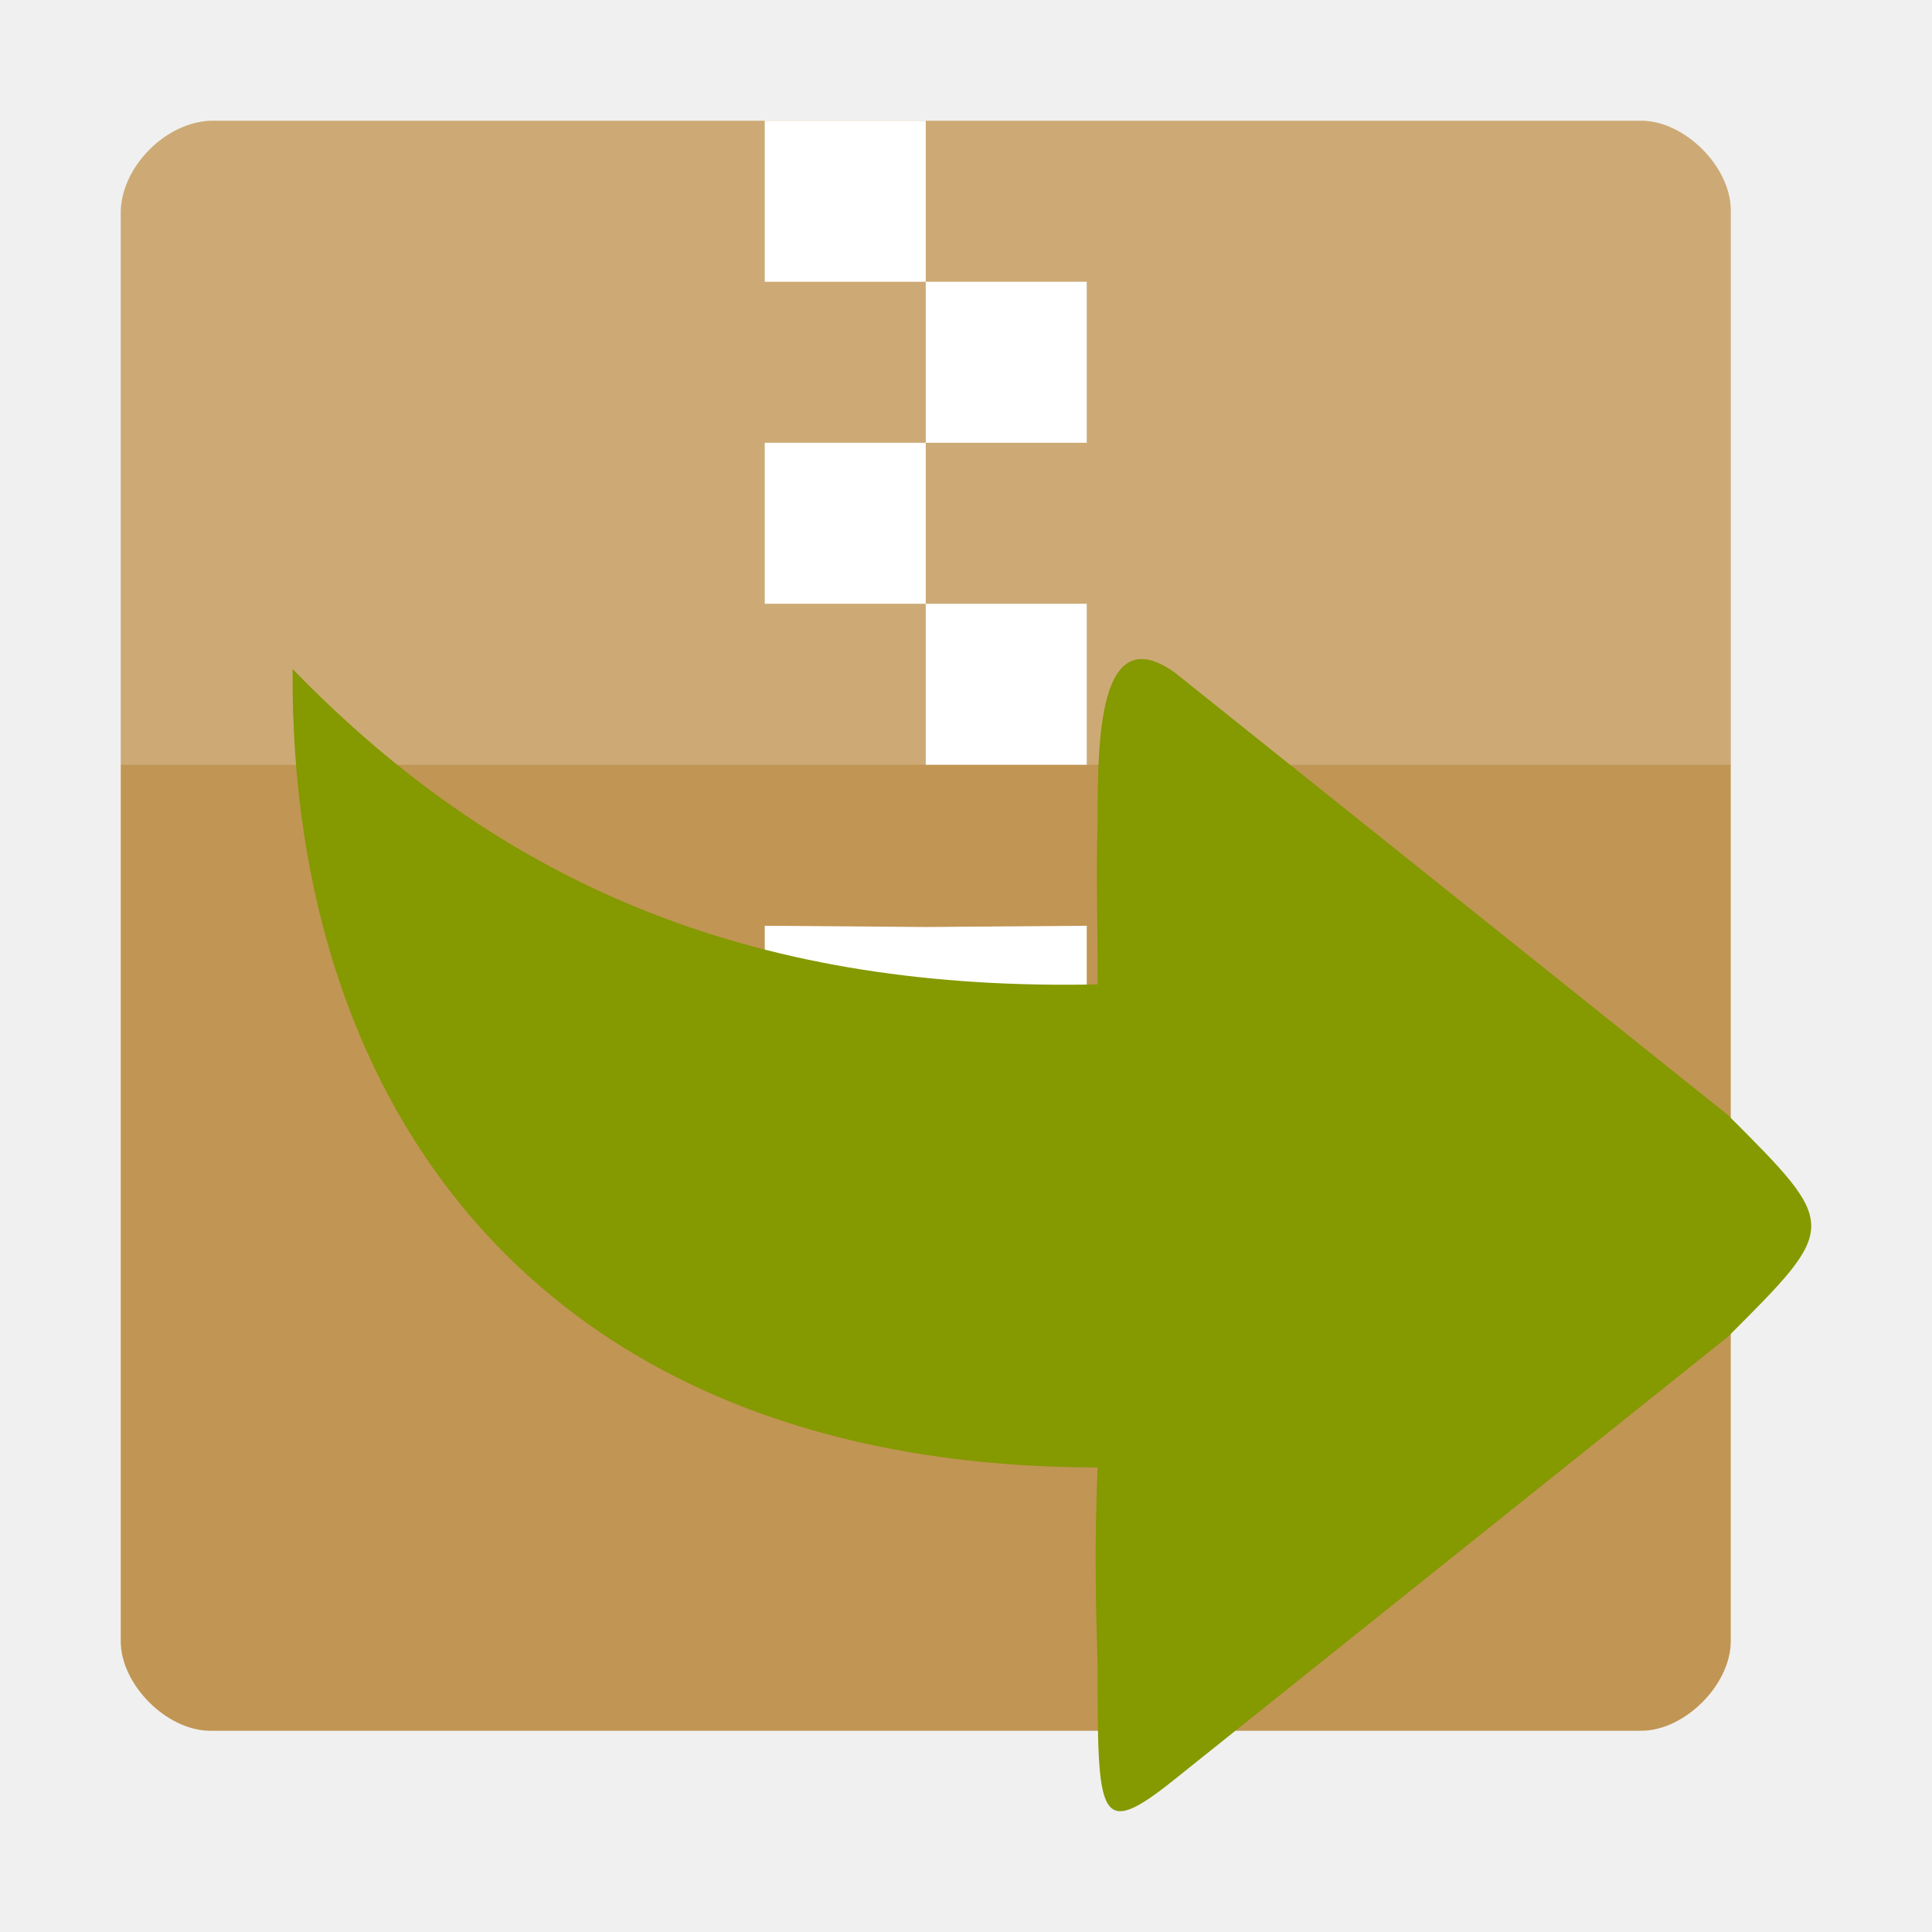
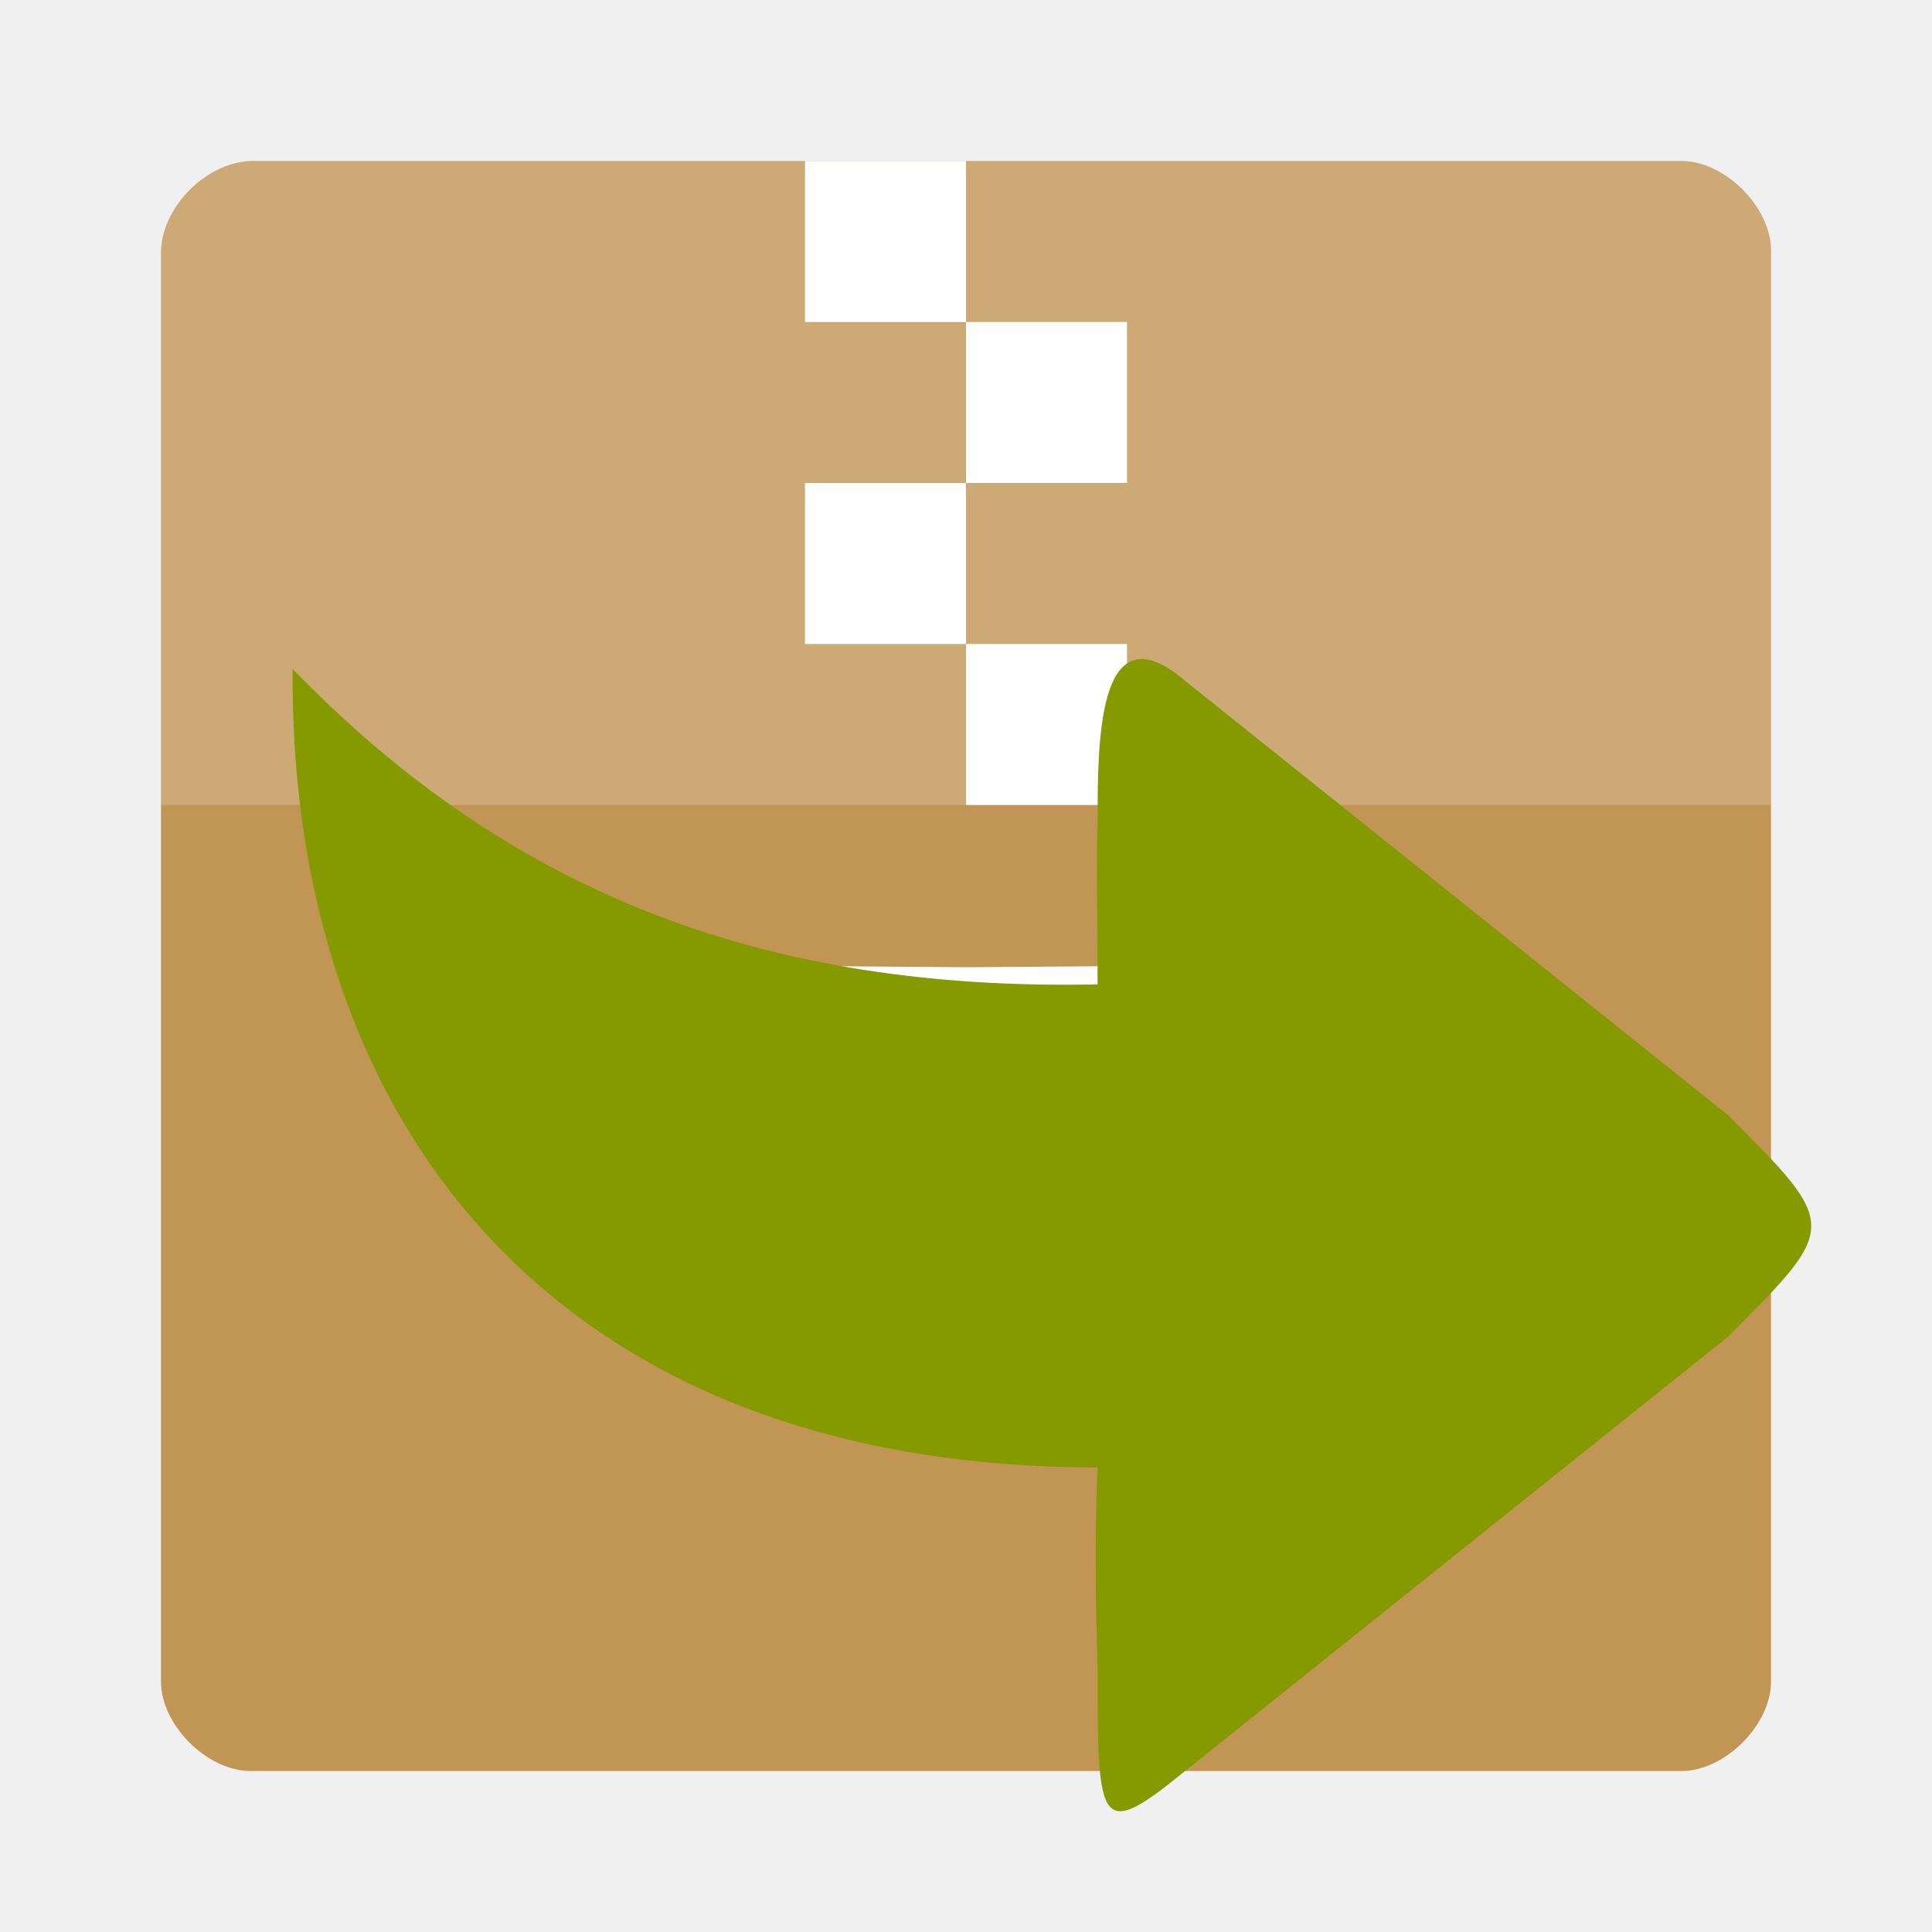
- <svg xmlns="http://www.w3.org/2000/svg" width="48" height="48" viewBox="0 0 48 48">
-   <path style="fill:#c19553" d="M 5.289 3 C 4.145 3 3 4.145 3 5.289 L 3 40.777 C 3 41.855 4.145 43 5.223 43 L 40.777 43 C 41.855 43 43 41.855 43 40.777 L 43 5.223 C 43 4.145 41.855 3 40.777 3 Z " />
-   <path style="fill:#fff;fill-opacity:.196" d="M 5.289 3 C 4.145 3 3 4.145 3 5.289 L 3 19 C 7.441 19 38.559 19 43 19 L 43 5.223 C 43 4.145 41.855 3 40.777 3 Z " />
-   <path style="fill:#fff" d="M 23 7 L 19 7 L 19 3 L 23 3 L 23 11 L 19 11 L 19 15 L 23 15 L 23 23.031 L 19 23 L 19 31 L 27 31 L 27 23 L 23 23.031 L 23 19 L 27 19 L 27 15 L 23 15 L 23 11 L 27 11 L 27 7 Z " />
-   <path style="fill:#859900;fill-rule:evenodd" d="M 29.184 16.707 L 42.934 27.707 C 45.691 30.465 45.684 30.457 42.934 33.207 L 29.184 44.207 C 27.27 45.742 27.27 45.172 27.27 41.379 C 27.23 40.004 27.184 38.457 27.27 36.457 C 27.238 36.457 27.301 36.457 27.27 36.457 C 13.605 36.457 7.184 27.707 7.27 16.621 C 12.684 22.207 19.02 24.629 27.27 24.457 C 27.27 22.488 27.23 21.785 27.27 20.457 C 27.27 18.457 27.27 15.348 29.184 16.707 Z " />
+ <svg xmlns="http://www.w3.org/2000/svg" width="48" height="48" viewBox="0 0 48 48" id="svg2" version="1.1">
+   <defs id="defs14" />
+   <path style="fill:#c19553" d="M 6.289,4 C 5.145,4 4,5.145 4,6.289 L 4,41.777 C 4,42.855 5.145,44 6.223,44 l 35.555,0 C 42.855,44 44,42.855 44,41.777 L 44,6.223 C 44,5.145 42.855,4 41.777,4 Z" id="path4" />
+   <path style="fill:#ffffff;fill-opacity:0.196" d="M 6.289,4 C 5.145,4 4,5.145 4,6.289 L 4,20 c 4.441,0 35.559,0 40,0 L 44,6.223 C 44,5.145 42.855,4 41.777,4 Z" id="path6" />
+   <path style="fill:#ffffff" d="m 24,8 -4,0 0,-4 4,0 0,8 -4,0 0,4 4,0 0,8.031 L 20,24 l 0,8 8,0 0,-8 -4,0.031 L 24,20 l 4,0 0,-4 -4,0 0,-4 4,0 0,-4 z" id="path8" />
+   <path style="fill:#859900;fill-rule:evenodd" d="M 29.184 16.707 L 42.934 27.707 C 45.691 30.465 45.684 30.457 42.934 33.207 L 29.184 44.207 C 27.27 45.742 27.27 45.172 27.27 41.379 C 27.23 40.004 27.184 38.457 27.27 36.457 C 27.238 36.457 27.301 36.457 27.27 36.457 C 13.605 36.457 7.184 27.707 7.27 16.621 C 12.684 22.207 19.02 24.629 27.27 24.457 C 27.27 22.488 27.23 21.785 27.27 20.457 C 27.27 18.457 27.27 15.348 29.184 16.707 Z " id="path10" />
</svg>
